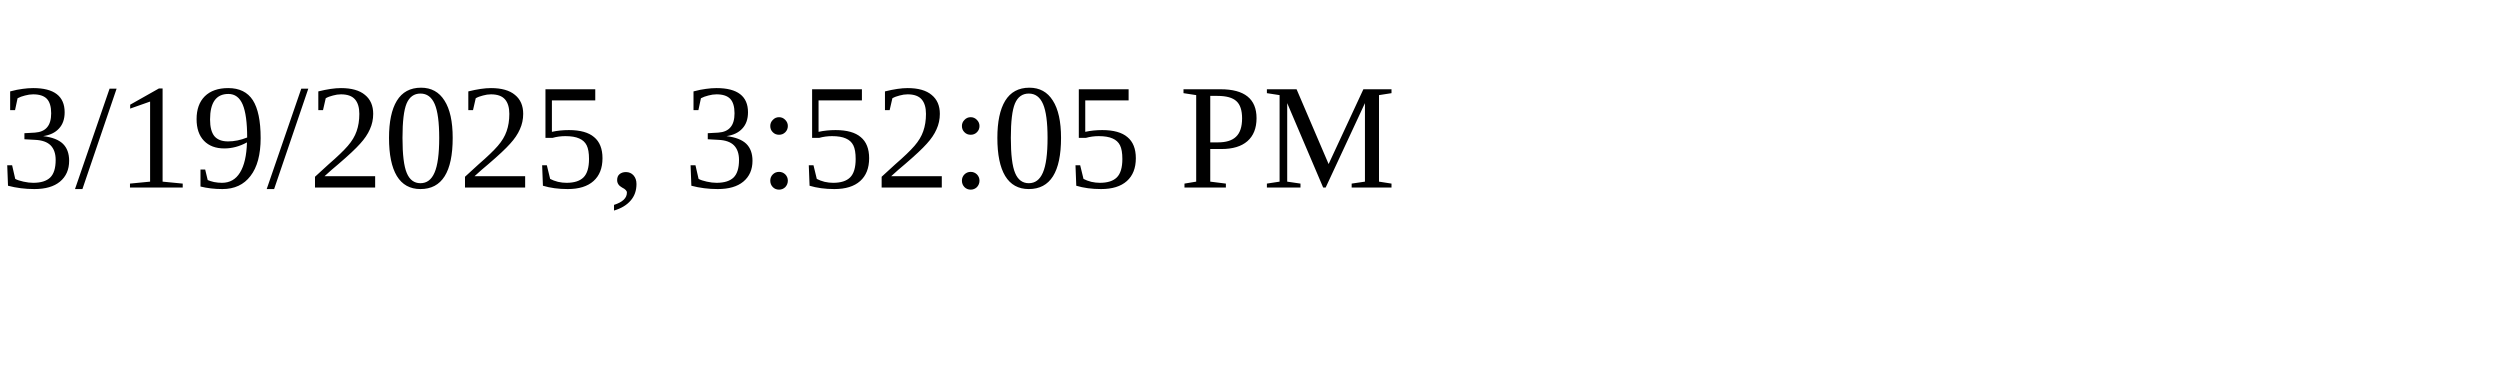
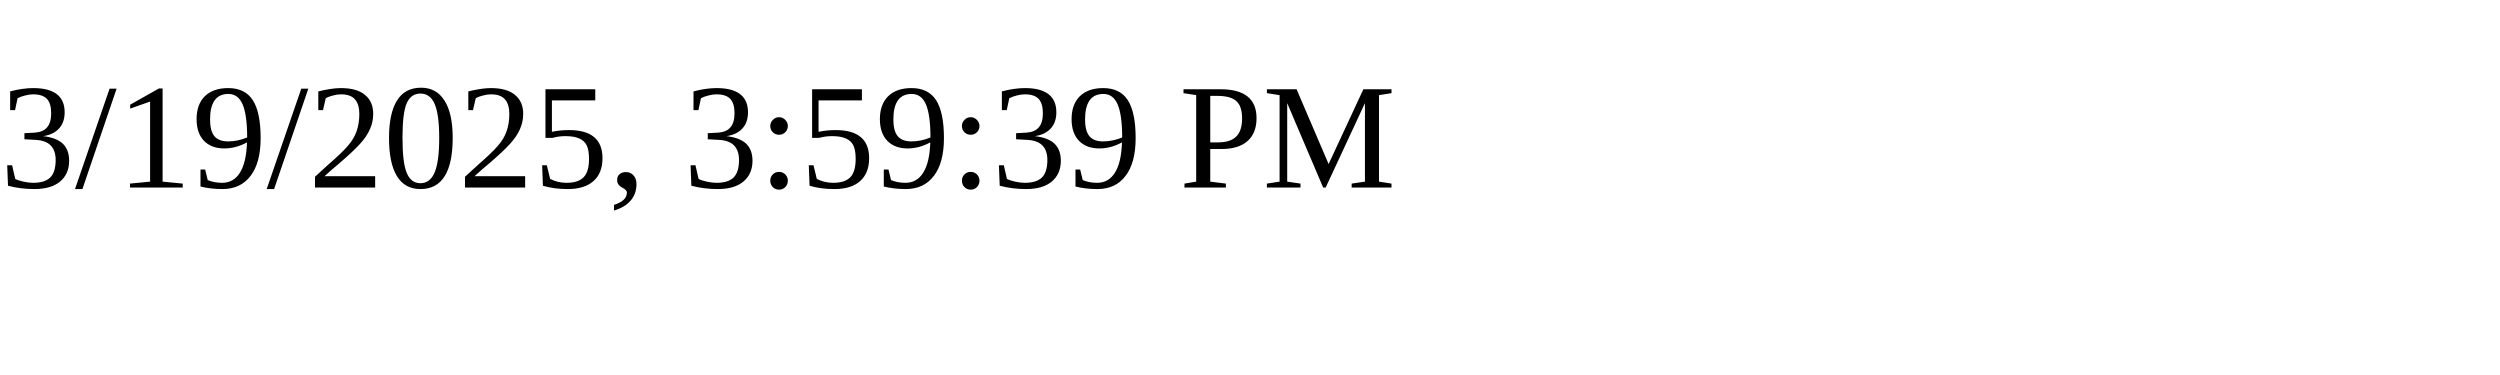
<svg xmlns="http://www.w3.org/2000/svg" height="30" width="200">
-   <text x="0" y="15">3/19/2025, 3:52:05 PM</text>
+   <text x="0" y="15">3/19/2025, 3:59:39 PM</text>
</svg>
